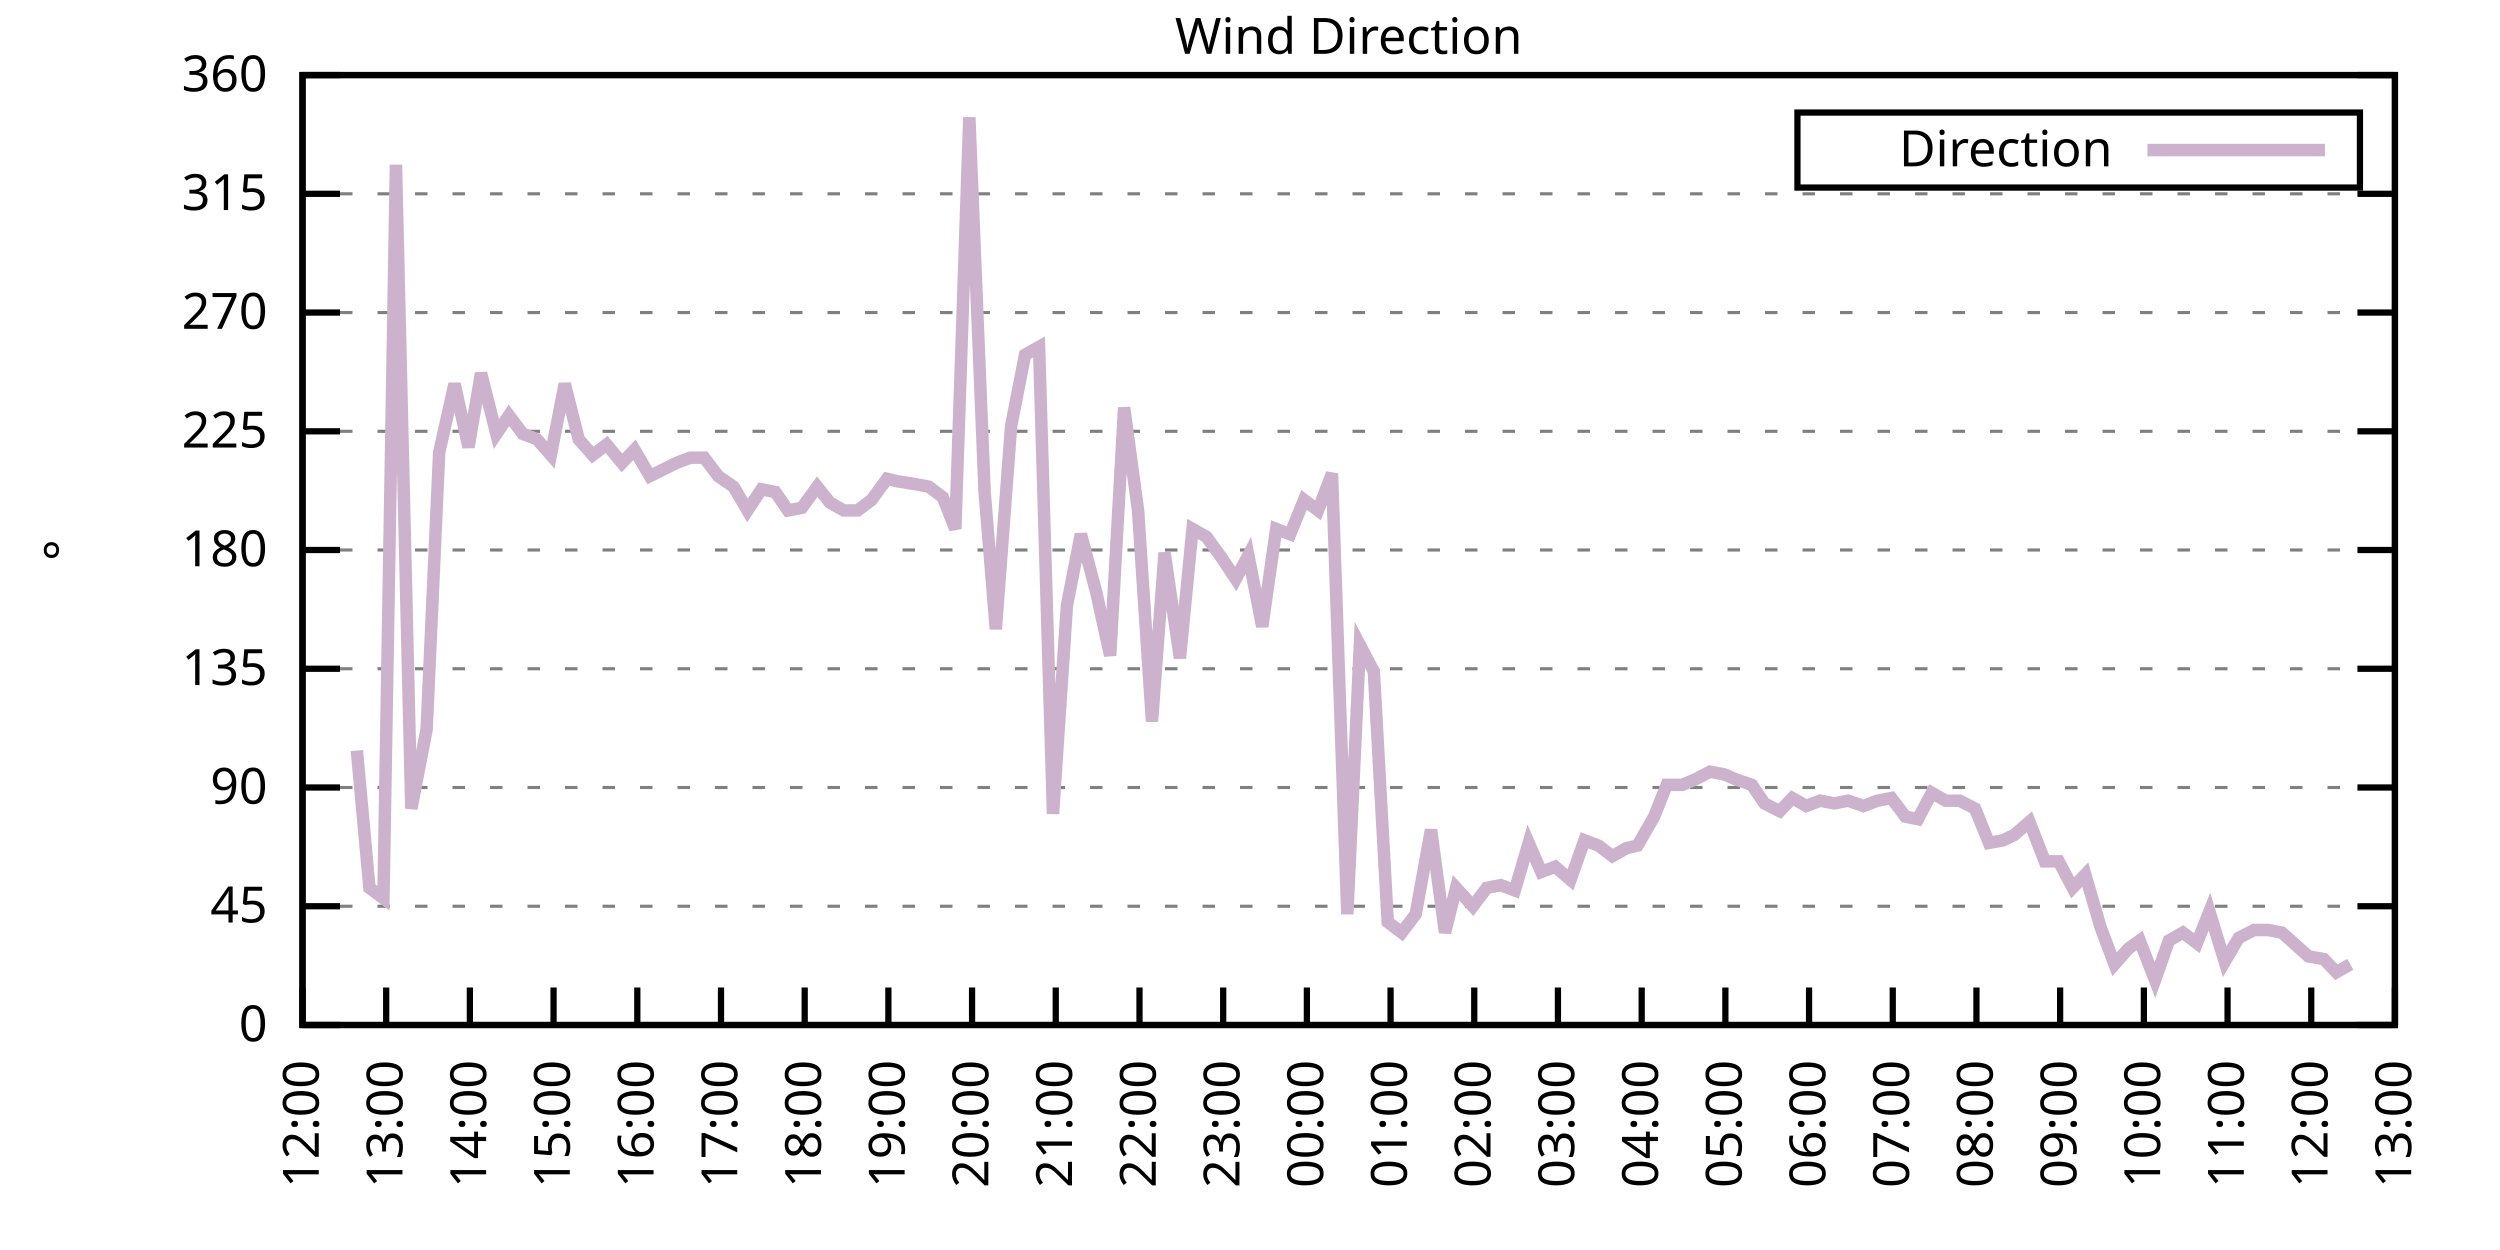
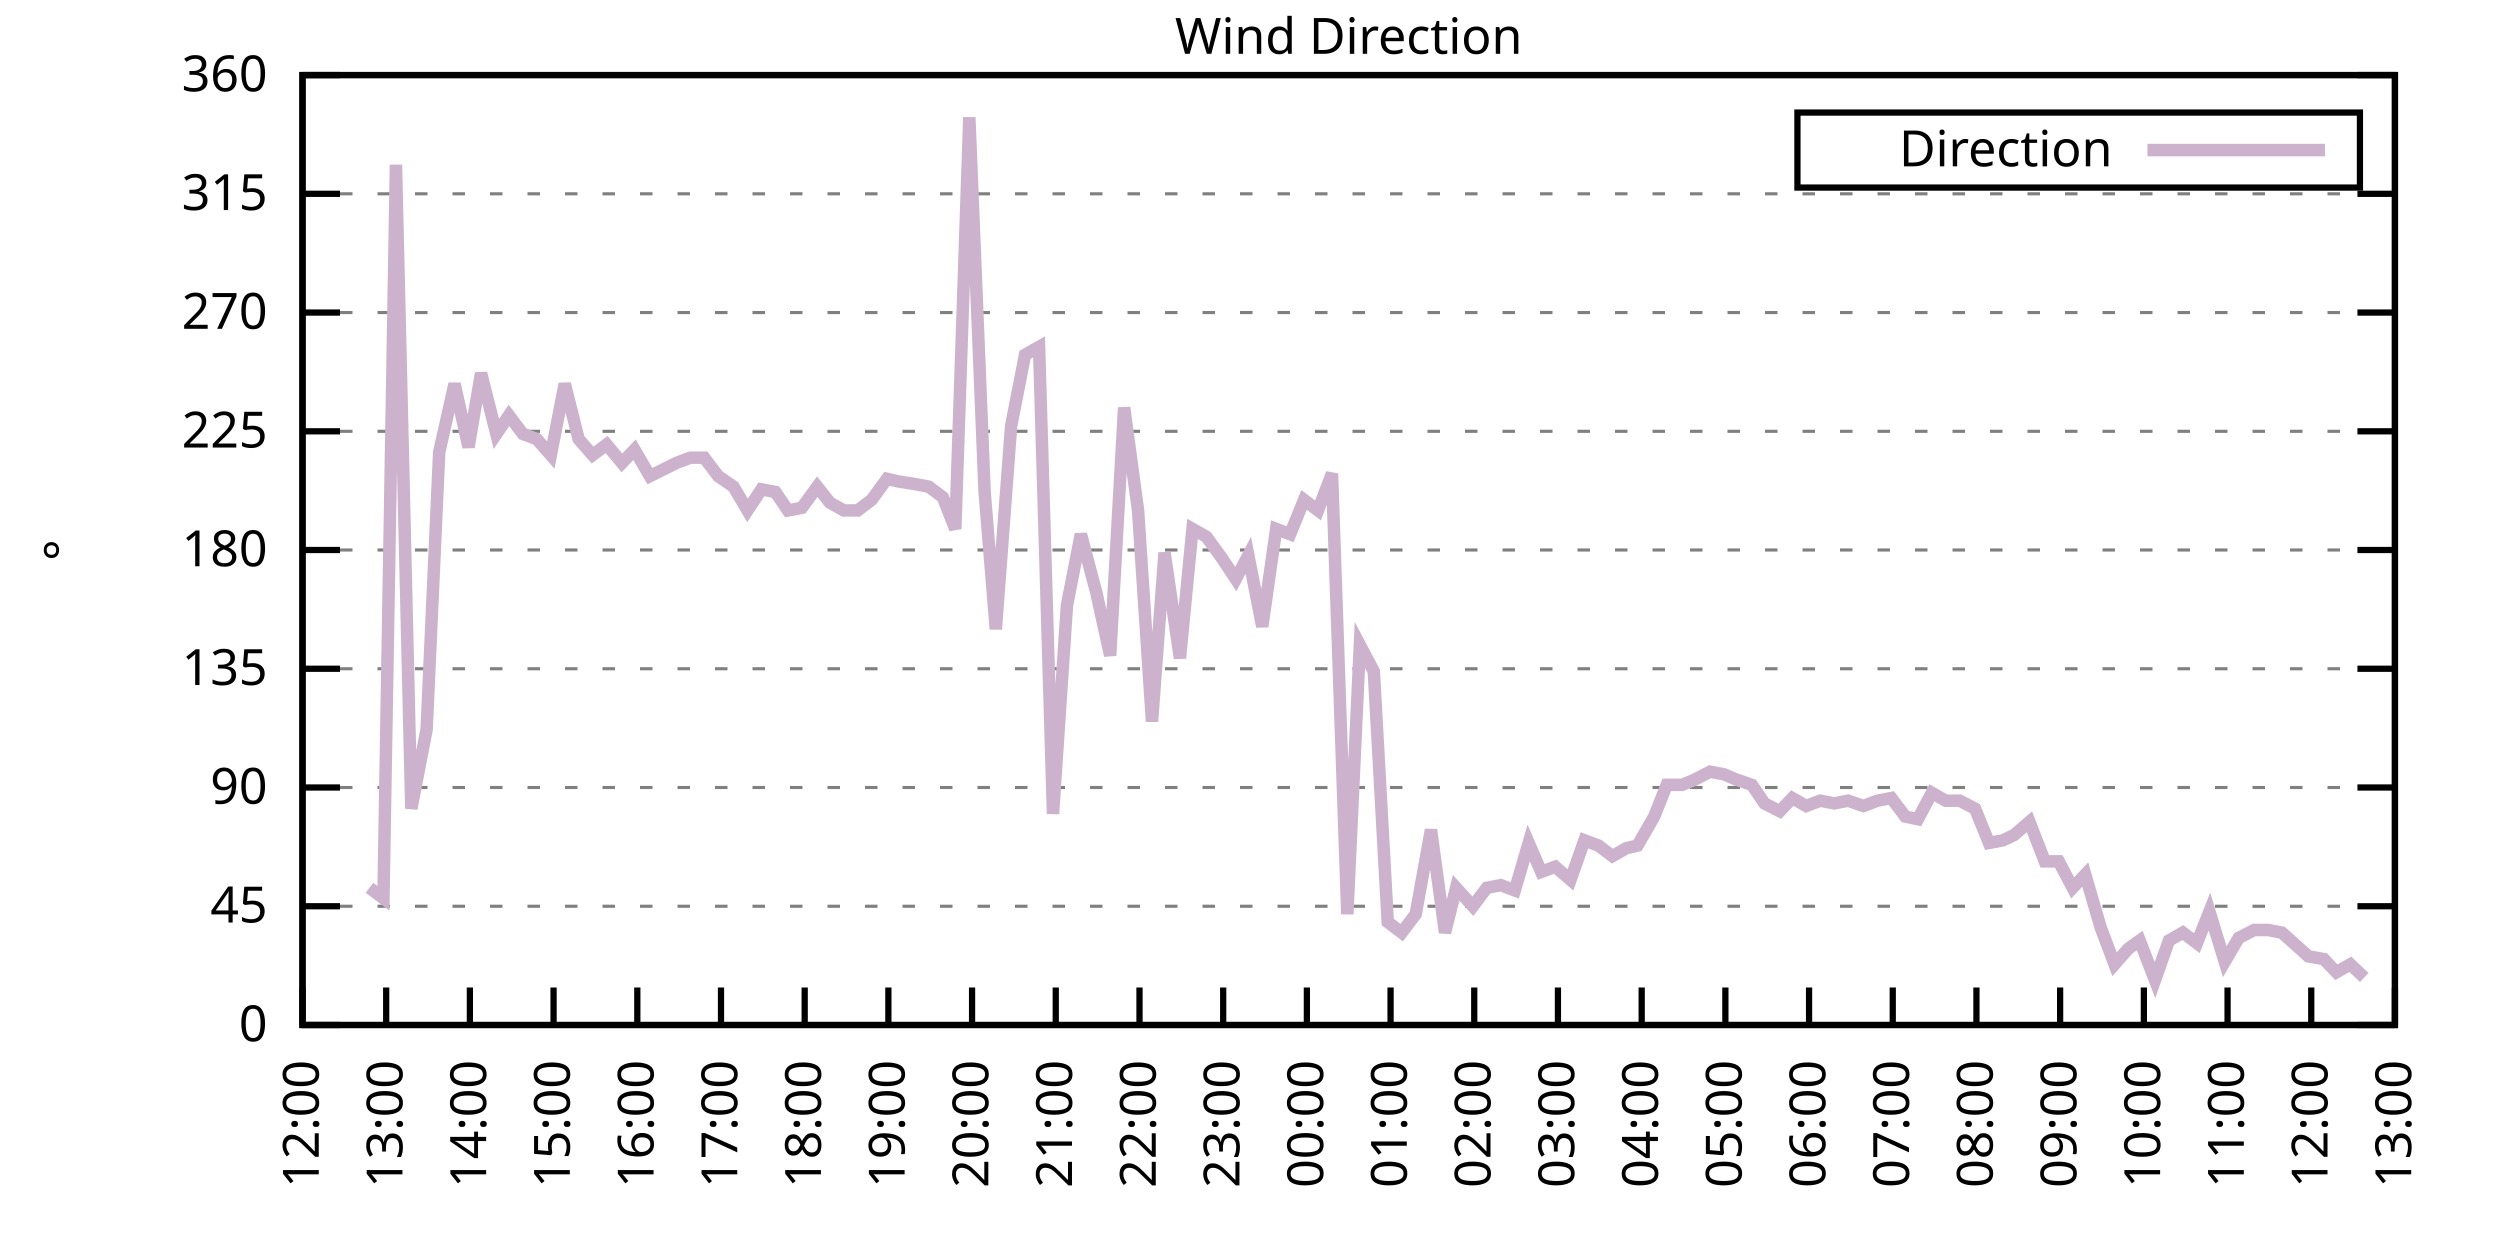
<svg xmlns="http://www.w3.org/2000/svg" xmlns:xlink="http://www.w3.org/1999/xlink" width="400" height="200" viewBox="0 0 400 200">
  <g id="gnuplot_canvas">
    <rect x="0" y="0" width="400" height="200" fill="none" />
    <defs>
      <circle id="gpDot" r="0.5" stroke-width="0.5" stroke="currentColor" />
      <path id="gpPt0" stroke-width="0.333" stroke="currentColor" d="M-1,0 h2 M0,-1 v2" />
      <path id="gpPt1" stroke-width="0.333" stroke="currentColor" d="M-1,-1 L1,1 M1,-1 L-1,1" />
      <path id="gpPt2" stroke-width="0.333" stroke="currentColor" d="M-1,0 L1,0 M0,-1 L0,1 M-1,-1 L1,1 M-1,1 L1,-1" />
      <rect id="gpPt3" stroke-width="0.333" stroke="currentColor" x="-1" y="-1" width="2" height="2" />
      <rect id="gpPt4" stroke-width="0.333" stroke="currentColor" fill="currentColor" x="-1" y="-1" width="2" height="2" />
      <circle id="gpPt5" stroke-width="0.333" stroke="currentColor" cx="0" cy="0" r="1" />
      <use xlink:href="#gpPt5" id="gpPt6" fill="currentColor" stroke="none" />
      <path id="gpPt7" stroke-width="0.333" stroke="currentColor" d="M0,-1.33 L-1.33,0.67 L1.33,0.67 z" />
      <use xlink:href="#gpPt7" id="gpPt8" fill="currentColor" stroke="none" />
      <use xlink:href="#gpPt7" id="gpPt9" stroke="currentColor" transform="rotate(180)" />
      <use xlink:href="#gpPt9" id="gpPt10" fill="currentColor" stroke="none" />
      <use xlink:href="#gpPt3" id="gpPt11" stroke="currentColor" transform="rotate(45)" />
      <use xlink:href="#gpPt11" id="gpPt12" fill="currentColor" stroke="none" />
      <path id="gpPt13" stroke-width="0.333" stroke="currentColor" d="M0,1.330 L1.265,0.411 L0.782,-1.067 L-0.782,-1.076 L-1.265,0.411 z" />
      <use xlink:href="#gpPt13" id="gpPt14" fill="currentColor" stroke="none" />
      <filter id="textbox" filterUnits="objectBoundingBox" x="0" y="0" height="1" width="1">
        <feFlood flood-color="white" flood-opacity="1" result="bgnd" />
        <feComposite in="SourceGraphic" in2="bgnd" operator="atop" />
      </filter>
      <filter id="greybox" filterUnits="objectBoundingBox" x="0" y="0" height="1" width="1">
        <feFlood flood-color="lightgrey" flood-opacity="1" result="grey" />
        <feComposite in="SourceGraphic" in2="grey" operator="atop" />
      </filter>
    </defs>
    <g fill="none" color="white" stroke="currentColor" stroke-width="1.00" stroke-linecap="butt" stroke-linejoin="miter">
</g>
    <g fill="none" color="black" stroke="currentColor" stroke-width="1.00" stroke-linecap="butt" stroke-linejoin="miter">
      <g stroke="none" shape-rendering="crispEdges">
        <polygon fill="rgb(255, 255, 255)" points="48.40,164.00 383.18,164.00 383.18,12.02 48.40,12.02 " />
      </g>
    </g>
    <g fill="none" color="black" stroke="currentColor" stroke-width="1.00" stroke-linecap="butt" stroke-linejoin="miter">
</g>
    <g fill="none" color="black" stroke="black" stroke-width="0.50" stroke-linecap="butt" stroke-linejoin="miter">
</g>
    <g fill="none" color="gray" stroke="currentColor" stroke-width="0.50" stroke-linecap="butt" stroke-linejoin="miter">
      <path stroke="gray" stroke-dasharray="2,4" class="gridline" d="M48.40,164.00 L383.19,164.00  " />
    </g>
    <g fill="none" color="gray" stroke="gray" stroke-width="1.00" stroke-linecap="butt" stroke-linejoin="miter">
</g>
    <g fill="none" color="black" stroke="currentColor" stroke-width="1.00" stroke-linecap="butt" stroke-linejoin="miter">
      <path stroke="black" d="M48.40,164.00 L54.40,164.00 M383.19,164.00 L377.19,164.00  " />
      <g transform="translate(42.80,166.60)" stroke="none" fill="black" font-family="Sans" font-size="8.00" text-anchor="end">
        <text>
          <tspan font-family="Sans"> 0</tspan>
        </text>
      </g>
    </g>
    <g fill="none" color="black" stroke="currentColor" stroke-width="1.00" stroke-linecap="butt" stroke-linejoin="miter">
</g>
    <g fill="none" color="black" stroke="black" stroke-width="0.50" stroke-linecap="butt" stroke-linejoin="miter">
</g>
    <g fill="none" color="gray" stroke="currentColor" stroke-width="0.50" stroke-linecap="butt" stroke-linejoin="miter">
      <path stroke="gray" stroke-dasharray="2,4" class="gridline" d="M48.40,145.00 L383.19,145.00  " />
    </g>
    <g fill="none" color="gray" stroke="gray" stroke-width="1.00" stroke-linecap="butt" stroke-linejoin="miter">
</g>
    <g fill="none" color="black" stroke="currentColor" stroke-width="1.00" stroke-linecap="butt" stroke-linejoin="miter">
      <path stroke="black" d="M48.40,145.00 L54.40,145.00 M383.19,145.00 L377.19,145.00  " />
      <g transform="translate(42.80,147.60)" stroke="none" fill="black" font-family="Sans" font-size="8.00" text-anchor="end">
        <text>
          <tspan font-family="Sans"> 45</tspan>
        </text>
      </g>
    </g>
    <g fill="none" color="black" stroke="currentColor" stroke-width="1.00" stroke-linecap="butt" stroke-linejoin="miter">
</g>
    <g fill="none" color="black" stroke="black" stroke-width="0.50" stroke-linecap="butt" stroke-linejoin="miter">
</g>
    <g fill="none" color="gray" stroke="currentColor" stroke-width="0.50" stroke-linecap="butt" stroke-linejoin="miter">
      <path stroke="gray" stroke-dasharray="2,4" class="gridline" d="M48.40,126.00 L383.19,126.00  " />
    </g>
    <g fill="none" color="gray" stroke="gray" stroke-width="1.00" stroke-linecap="butt" stroke-linejoin="miter">
</g>
    <g fill="none" color="black" stroke="currentColor" stroke-width="1.00" stroke-linecap="butt" stroke-linejoin="miter">
      <path stroke="black" d="M48.40,126.00 L54.40,126.00 M383.19,126.00 L377.19,126.00  " />
      <g transform="translate(42.80,128.60)" stroke="none" fill="black" font-family="Sans" font-size="8.00" text-anchor="end">
        <text>
          <tspan font-family="Sans"> 90</tspan>
        </text>
      </g>
    </g>
    <g fill="none" color="black" stroke="currentColor" stroke-width="1.00" stroke-linecap="butt" stroke-linejoin="miter">
</g>
    <g fill="none" color="black" stroke="black" stroke-width="0.50" stroke-linecap="butt" stroke-linejoin="miter">
</g>
    <g fill="none" color="gray" stroke="currentColor" stroke-width="0.50" stroke-linecap="butt" stroke-linejoin="miter">
      <path stroke="gray" stroke-dasharray="2,4" class="gridline" d="M48.40,107.00 L383.19,107.00  " />
    </g>
    <g fill="none" color="gray" stroke="gray" stroke-width="1.00" stroke-linecap="butt" stroke-linejoin="miter">
</g>
    <g fill="none" color="black" stroke="currentColor" stroke-width="1.00" stroke-linecap="butt" stroke-linejoin="miter">
      <path stroke="black" d="M48.40,107.00 L54.40,107.00 M383.19,107.00 L377.19,107.00  " />
      <g transform="translate(42.80,109.60)" stroke="none" fill="black" font-family="Sans" font-size="8.00" text-anchor="end">
        <text>
          <tspan font-family="Sans"> 135</tspan>
        </text>
      </g>
    </g>
    <g fill="none" color="black" stroke="currentColor" stroke-width="1.00" stroke-linecap="butt" stroke-linejoin="miter">
</g>
    <g fill="none" color="black" stroke="black" stroke-width="0.50" stroke-linecap="butt" stroke-linejoin="miter">
</g>
    <g fill="none" color="gray" stroke="currentColor" stroke-width="0.50" stroke-linecap="butt" stroke-linejoin="miter">
      <path stroke="gray" stroke-dasharray="2,4" class="gridline" d="M48.40,88.00 L383.19,88.00  " />
    </g>
    <g fill="none" color="gray" stroke="gray" stroke-width="1.00" stroke-linecap="butt" stroke-linejoin="miter">
</g>
    <g fill="none" color="black" stroke="currentColor" stroke-width="1.00" stroke-linecap="butt" stroke-linejoin="miter">
      <path stroke="black" d="M48.40,88.00 L54.40,88.00 M383.19,88.00 L377.19,88.00  " />
      <g transform="translate(42.80,90.60)" stroke="none" fill="black" font-family="Sans" font-size="8.00" text-anchor="end">
        <text>
          <tspan font-family="Sans"> 180</tspan>
        </text>
      </g>
    </g>
    <g fill="none" color="black" stroke="currentColor" stroke-width="1.00" stroke-linecap="butt" stroke-linejoin="miter">
</g>
    <g fill="none" color="black" stroke="black" stroke-width="0.50" stroke-linecap="butt" stroke-linejoin="miter">
</g>
    <g fill="none" color="gray" stroke="currentColor" stroke-width="0.50" stroke-linecap="butt" stroke-linejoin="miter">
      <path stroke="gray" stroke-dasharray="2,4" class="gridline" d="M48.40,69.01 L383.19,69.01  " />
    </g>
    <g fill="none" color="gray" stroke="gray" stroke-width="1.00" stroke-linecap="butt" stroke-linejoin="miter">
</g>
    <g fill="none" color="black" stroke="currentColor" stroke-width="1.00" stroke-linecap="butt" stroke-linejoin="miter">
      <path stroke="black" d="M48.40,69.01 L54.40,69.01 M383.19,69.01 L377.19,69.01  " />
      <g transform="translate(42.80,71.61)" stroke="none" fill="black" font-family="Sans" font-size="8.00" text-anchor="end">
        <text>
          <tspan font-family="Sans"> 225</tspan>
        </text>
      </g>
    </g>
    <g fill="none" color="black" stroke="currentColor" stroke-width="1.00" stroke-linecap="butt" stroke-linejoin="miter">
</g>
    <g fill="none" color="black" stroke="black" stroke-width="0.50" stroke-linecap="butt" stroke-linejoin="miter">
</g>
    <g fill="none" color="gray" stroke="currentColor" stroke-width="0.50" stroke-linecap="butt" stroke-linejoin="miter">
      <path stroke="gray" stroke-dasharray="2,4" class="gridline" d="M48.40,50.01 L383.19,50.01  " />
    </g>
    <g fill="none" color="gray" stroke="gray" stroke-width="1.00" stroke-linecap="butt" stroke-linejoin="miter">
</g>
    <g fill="none" color="black" stroke="currentColor" stroke-width="1.00" stroke-linecap="butt" stroke-linejoin="miter">
      <path stroke="black" d="M48.40,50.01 L54.40,50.01 M383.19,50.01 L377.19,50.01  " />
      <g transform="translate(42.80,52.61)" stroke="none" fill="black" font-family="Sans" font-size="8.00" text-anchor="end">
        <text>
          <tspan font-family="Sans"> 270</tspan>
        </text>
      </g>
    </g>
    <g fill="none" color="black" stroke="currentColor" stroke-width="1.00" stroke-linecap="butt" stroke-linejoin="miter">
</g>
    <g fill="none" color="black" stroke="black" stroke-width="0.50" stroke-linecap="butt" stroke-linejoin="miter">
</g>
    <g fill="none" color="gray" stroke="currentColor" stroke-width="0.50" stroke-linecap="butt" stroke-linejoin="miter">
      <path stroke="gray" stroke-dasharray="2,4" class="gridline" d="M48.40,31.01 L383.19,31.01  " />
    </g>
    <g fill="none" color="gray" stroke="gray" stroke-width="1.00" stroke-linecap="butt" stroke-linejoin="miter">
</g>
    <g fill="none" color="black" stroke="currentColor" stroke-width="1.00" stroke-linecap="butt" stroke-linejoin="miter">
      <path stroke="black" d="M48.40,31.01 L54.40,31.01 M383.19,31.01 L377.19,31.01  " />
      <g transform="translate(42.80,33.61)" stroke="none" fill="black" font-family="Sans" font-size="8.00" text-anchor="end">
        <text>
          <tspan font-family="Sans"> 315</tspan>
        </text>
      </g>
    </g>
    <g fill="none" color="black" stroke="currentColor" stroke-width="1.00" stroke-linecap="butt" stroke-linejoin="miter">
</g>
    <g fill="none" color="black" stroke="black" stroke-width="0.50" stroke-linecap="butt" stroke-linejoin="miter">
</g>
    <g fill="none" color="gray" stroke="currentColor" stroke-width="0.50" stroke-linecap="butt" stroke-linejoin="miter">
      <path stroke="gray" stroke-dasharray="2,4" class="gridline" d="M48.40,12.01 L383.19,12.01  " />
    </g>
    <g fill="none" color="gray" stroke="gray" stroke-width="1.00" stroke-linecap="butt" stroke-linejoin="miter">
</g>
    <g fill="none" color="black" stroke="currentColor" stroke-width="1.00" stroke-linecap="butt" stroke-linejoin="miter">
      <path stroke="black" d="M48.40,12.01 L54.40,12.01 M383.19,12.01 L377.19,12.01  " />
      <g transform="translate(42.80,14.61)" stroke="none" fill="black" font-family="Sans" font-size="8.00" text-anchor="end">
        <text>
          <tspan font-family="Sans"> 360</tspan>
        </text>
      </g>
    </g>
    <g fill="none" color="black" stroke="currentColor" stroke-width="1.00" stroke-linecap="butt" stroke-linejoin="miter">
      <path stroke="black" d="M48.40,164.00 L48.40,158.00  " />
      <g transform="translate(51.00,169.60) rotate(270.00)" stroke="none" fill="black" font-family="Sans" font-size="8.00" text-anchor="end">
        <text>
          <tspan font-family="Sans">12:00</tspan>
        </text>
      </g>
    </g>
    <g fill="none" color="black" stroke="currentColor" stroke-width="1.00" stroke-linecap="butt" stroke-linejoin="miter">
      <path stroke="black" d="M61.79,164.00 L61.79,158.00  " />
      <g transform="translate(64.39,169.60) rotate(270.00)" stroke="none" fill="black" font-family="Sans" font-size="8.00" text-anchor="end">
        <text>
          <tspan font-family="Sans">13:00</tspan>
        </text>
      </g>
    </g>
    <g fill="none" color="black" stroke="currentColor" stroke-width="1.00" stroke-linecap="butt" stroke-linejoin="miter">
      <path stroke="black" d="M75.18,164.00 L75.18,158.00  " />
      <g transform="translate(77.78,169.60) rotate(270.00)" stroke="none" fill="black" font-family="Sans" font-size="8.00" text-anchor="end">
        <text>
          <tspan font-family="Sans">14:00</tspan>
        </text>
      </g>
    </g>
    <g fill="none" color="black" stroke="currentColor" stroke-width="1.00" stroke-linecap="butt" stroke-linejoin="miter">
      <path stroke="black" d="M88.57,164.00 L88.57,158.00  " />
      <g transform="translate(91.17,169.60) rotate(270.00)" stroke="none" fill="black" font-family="Sans" font-size="8.00" text-anchor="end">
        <text>
          <tspan font-family="Sans">15:00</tspan>
        </text>
      </g>
    </g>
    <g fill="none" color="black" stroke="currentColor" stroke-width="1.00" stroke-linecap="butt" stroke-linejoin="miter">
      <path stroke="black" d="M101.97,164.00 L101.97,158.00  " />
      <g transform="translate(104.57,169.60) rotate(270.00)" stroke="none" fill="black" font-family="Sans" font-size="8.00" text-anchor="end">
        <text>
          <tspan font-family="Sans">16:00</tspan>
        </text>
      </g>
    </g>
    <g fill="none" color="black" stroke="currentColor" stroke-width="1.00" stroke-linecap="butt" stroke-linejoin="miter">
      <path stroke="black" d="M115.36,164.00 L115.36,158.00  " />
      <g transform="translate(117.96,169.60) rotate(270.00)" stroke="none" fill="black" font-family="Sans" font-size="8.00" text-anchor="end">
        <text>
          <tspan font-family="Sans">17:00</tspan>
        </text>
      </g>
    </g>
    <g fill="none" color="black" stroke="currentColor" stroke-width="1.00" stroke-linecap="butt" stroke-linejoin="miter">
      <path stroke="black" d="M128.75,164.00 L128.75,158.00  " />
      <g transform="translate(131.35,169.60) rotate(270.00)" stroke="none" fill="black" font-family="Sans" font-size="8.00" text-anchor="end">
        <text>
          <tspan font-family="Sans">18:00</tspan>
        </text>
      </g>
    </g>
    <g fill="none" color="black" stroke="currentColor" stroke-width="1.00" stroke-linecap="butt" stroke-linejoin="miter">
      <path stroke="black" d="M142.14,164.00 L142.14,158.00  " />
      <g transform="translate(144.74,169.60) rotate(270.00)" stroke="none" fill="black" font-family="Sans" font-size="8.00" text-anchor="end">
        <text>
          <tspan font-family="Sans">19:00</tspan>
        </text>
      </g>
    </g>
    <g fill="none" color="black" stroke="currentColor" stroke-width="1.00" stroke-linecap="butt" stroke-linejoin="miter">
      <path stroke="black" d="M155.53,164.00 L155.53,158.00  " />
      <g transform="translate(158.13,169.60) rotate(270.00)" stroke="none" fill="black" font-family="Sans" font-size="8.00" text-anchor="end">
        <text>
          <tspan font-family="Sans">20:00</tspan>
        </text>
      </g>
    </g>
    <g fill="none" color="black" stroke="currentColor" stroke-width="1.00" stroke-linecap="butt" stroke-linejoin="miter">
      <path stroke="black" d="M168.92,164.00 L168.92,158.00  " />
      <g transform="translate(171.52,169.60) rotate(270.00)" stroke="none" fill="black" font-family="Sans" font-size="8.00" text-anchor="end">
        <text>
          <tspan font-family="Sans">21:00</tspan>
        </text>
      </g>
    </g>
    <g fill="none" color="black" stroke="currentColor" stroke-width="1.00" stroke-linecap="butt" stroke-linejoin="miter">
      <path stroke="black" d="M182.32,164.00 L182.32,158.00  " />
      <g transform="translate(184.92,169.60) rotate(270.00)" stroke="none" fill="black" font-family="Sans" font-size="8.00" text-anchor="end">
        <text>
          <tspan font-family="Sans">22:00</tspan>
        </text>
      </g>
    </g>
    <g fill="none" color="black" stroke="currentColor" stroke-width="1.00" stroke-linecap="butt" stroke-linejoin="miter">
      <path stroke="black" d="M195.71,164.00 L195.71,158.00  " />
      <g transform="translate(198.31,169.60) rotate(270.00)" stroke="none" fill="black" font-family="Sans" font-size="8.00" text-anchor="end">
        <text>
          <tspan font-family="Sans">23:00</tspan>
        </text>
      </g>
    </g>
    <g fill="none" color="black" stroke="currentColor" stroke-width="1.00" stroke-linecap="butt" stroke-linejoin="miter">
      <path stroke="black" d="M209.10,164.00 L209.10,158.00  " />
      <g transform="translate(211.70,169.60) rotate(270.00)" stroke="none" fill="black" font-family="Sans" font-size="8.00" text-anchor="end">
        <text>
          <tspan font-family="Sans">00:00</tspan>
        </text>
      </g>
    </g>
    <g fill="none" color="black" stroke="currentColor" stroke-width="1.00" stroke-linecap="butt" stroke-linejoin="miter">
      <path stroke="black" d="M222.49,164.00 L222.49,158.00  " />
      <g transform="translate(225.09,169.60) rotate(270.00)" stroke="none" fill="black" font-family="Sans" font-size="8.00" text-anchor="end">
        <text>
          <tspan font-family="Sans">01:00</tspan>
        </text>
      </g>
    </g>
    <g fill="none" color="black" stroke="currentColor" stroke-width="1.00" stroke-linecap="butt" stroke-linejoin="miter">
      <path stroke="black" d="M235.88,164.00 L235.88,158.00  " />
      <g transform="translate(238.48,169.60) rotate(270.00)" stroke="none" fill="black" font-family="Sans" font-size="8.00" text-anchor="end">
        <text>
          <tspan font-family="Sans">02:00</tspan>
        </text>
      </g>
    </g>
    <g fill="none" color="black" stroke="currentColor" stroke-width="1.00" stroke-linecap="butt" stroke-linejoin="miter">
      <path stroke="black" d="M249.27,164.00 L249.27,158.00  " />
      <g transform="translate(251.87,169.60) rotate(270.00)" stroke="none" fill="black" font-family="Sans" font-size="8.00" text-anchor="end">
        <text>
          <tspan font-family="Sans">03:00</tspan>
        </text>
      </g>
    </g>
    <g fill="none" color="black" stroke="currentColor" stroke-width="1.00" stroke-linecap="butt" stroke-linejoin="miter">
      <path stroke="black" d="M262.67,164.00 L262.67,158.00  " />
      <g transform="translate(265.27,169.60) rotate(270.00)" stroke="none" fill="black" font-family="Sans" font-size="8.00" text-anchor="end">
        <text>
          <tspan font-family="Sans">04:00</tspan>
        </text>
      </g>
    </g>
    <g fill="none" color="black" stroke="currentColor" stroke-width="1.00" stroke-linecap="butt" stroke-linejoin="miter">
      <path stroke="black" d="M276.06,164.00 L276.06,158.00  " />
      <g transform="translate(278.66,169.60) rotate(270.00)" stroke="none" fill="black" font-family="Sans" font-size="8.00" text-anchor="end">
        <text>
          <tspan font-family="Sans">05:00</tspan>
        </text>
      </g>
    </g>
    <g fill="none" color="black" stroke="currentColor" stroke-width="1.00" stroke-linecap="butt" stroke-linejoin="miter">
      <path stroke="black" d="M289.45,164.00 L289.45,158.00  " />
      <g transform="translate(292.05,169.60) rotate(270.00)" stroke="none" fill="black" font-family="Sans" font-size="8.00" text-anchor="end">
        <text>
          <tspan font-family="Sans">06:00</tspan>
        </text>
      </g>
    </g>
    <g fill="none" color="black" stroke="currentColor" stroke-width="1.00" stroke-linecap="butt" stroke-linejoin="miter">
      <path stroke="black" d="M302.84,164.00 L302.84,158.00  " />
      <g transform="translate(305.44,169.60) rotate(270.00)" stroke="none" fill="black" font-family="Sans" font-size="8.00" text-anchor="end">
        <text>
          <tspan font-family="Sans">07:00</tspan>
        </text>
      </g>
    </g>
    <g fill="none" color="black" stroke="currentColor" stroke-width="1.00" stroke-linecap="butt" stroke-linejoin="miter">
      <path stroke="black" d="M316.23,164.00 L316.23,158.00  " />
      <g transform="translate(318.83,169.60) rotate(270.00)" stroke="none" fill="black" font-family="Sans" font-size="8.00" text-anchor="end">
        <text>
          <tspan font-family="Sans">08:00</tspan>
        </text>
      </g>
    </g>
    <g fill="none" color="black" stroke="currentColor" stroke-width="1.00" stroke-linecap="butt" stroke-linejoin="miter">
      <path stroke="black" d="M329.62,164.00 L329.62,158.00  " />
      <g transform="translate(332.22,169.60) rotate(270.00)" stroke="none" fill="black" font-family="Sans" font-size="8.00" text-anchor="end">
        <text>
          <tspan font-family="Sans">09:00</tspan>
        </text>
      </g>
    </g>
    <g fill="none" color="black" stroke="currentColor" stroke-width="1.00" stroke-linecap="butt" stroke-linejoin="miter">
      <path stroke="black" d="M343.02,164.00 L343.02,158.00  " />
      <g transform="translate(345.62,169.60) rotate(270.00)" stroke="none" fill="black" font-family="Sans" font-size="8.00" text-anchor="end">
        <text>
          <tspan font-family="Sans">10:00</tspan>
        </text>
      </g>
    </g>
    <g fill="none" color="black" stroke="currentColor" stroke-width="1.00" stroke-linecap="butt" stroke-linejoin="miter">
      <path stroke="black" d="M356.41,164.00 L356.41,158.00  " />
      <g transform="translate(359.01,169.60) rotate(270.00)" stroke="none" fill="black" font-family="Sans" font-size="8.00" text-anchor="end">
        <text>
          <tspan font-family="Sans">11:00</tspan>
        </text>
      </g>
    </g>
    <g fill="none" color="black" stroke="currentColor" stroke-width="1.00" stroke-linecap="butt" stroke-linejoin="miter">
      <path stroke="black" d="M369.80,164.00 L369.80,158.00  " />
      <g transform="translate(372.40,169.60) rotate(270.00)" stroke="none" fill="black" font-family="Sans" font-size="8.00" text-anchor="end">
        <text>
          <tspan font-family="Sans">12:00</tspan>
        </text>
      </g>
    </g>
    <g fill="none" color="black" stroke="currentColor" stroke-width="1.00" stroke-linecap="butt" stroke-linejoin="miter">
      <path stroke="black" d="M383.19,164.00 L383.19,158.00  " />
      <g transform="translate(385.79,169.60) rotate(270.00)" stroke="none" fill="black" font-family="Sans" font-size="8.00" text-anchor="end">
        <text>
          <tspan font-family="Sans">13:00</tspan>
        </text>
      </g>
    </g>
    <g fill="none" color="black" stroke="currentColor" stroke-width="1.00" stroke-linecap="butt" stroke-linejoin="miter">
</g>
    <g fill="none" color="black" stroke="currentColor" stroke-width="1.00" stroke-linecap="butt" stroke-linejoin="miter">
      <path stroke="black" d="M48.40,12.01 L48.40,164.00 L383.19,164.00 L383.19,12.01 L48.40,12.01 Z  " />
    </g>
    <g fill="none" color="black" stroke="currentColor" stroke-width="1.00" stroke-linecap="butt" stroke-linejoin="miter">
</g>
    <g fill="none" color="black" stroke="currentColor" stroke-width="1.00" stroke-linecap="butt" stroke-linejoin="miter">
      <path stroke="black" d="M287.59,30.01 L287.59,18.01 L377.59,18.01 L377.59,30.01 L287.59,30.01 Z  " />
    </g>
    <g id="Wind_direction_plot_1">
      <g fill="none" color="white" stroke="black" stroke-width="2.00" stroke-linecap="butt" stroke-linejoin="miter">
</g>
      <g fill="none" color="black" stroke="currentColor" stroke-width="2.00" stroke-linecap="butt" stroke-linejoin="miter">
        <g transform="translate(337.99,26.61)" stroke="none" fill="black" font-family="Sans" font-size="8.00" text-anchor="end">
          <text>
            <tspan font-family="Sans">Direction</tspan>
          </text>
        </g>
      </g>
      <g fill="none" color="black" stroke="currentColor" stroke-width="2.00" stroke-linecap="butt" stroke-linejoin="miter">
-         <path stroke="rgb(204, 178, 204)" d="M343.59,24.01 L371.99,24.01 M57.10,120.09 L59.11,142.05 L61.35,143.73 L63.35,26.36 L65.81,129.38 L68.26,116.71   L70.27,72.38 L72.73,61.41 L74.96,71.54 L76.97,59.72 L79.42,69.43 L81.43,66.47 L83.66,69.43 L85.90,70.27   L88.13,72.81 L90.36,61.41 L92.59,70.27 L94.82,72.81 L97.06,71.12 L99.51,74.07 L101.52,71.96 L103.98,76.18   L108.22,74.07 L110.45,73.23 L112.68,73.23 L114.91,76.18 L117.37,77.87 L119.60,81.67 L121.83,78.29 L124.06,78.72   L126.07,81.67 L128.30,81.25 L130.76,77.87 L132.77,80.41 L135.00,81.67 L137.23,81.67 L139.46,79.98 L141.92,76.61   L143.70,77.03 L146.38,77.45 L148.61,77.87 L150.85,79.56 L152.85,84.63 L155.09,18.77 L157.54,78.72 L159.33,100.67   L161.78,68.16 L164.01,56.76 L166.25,55.50 L168.48,130.22 L170.71,96.87 L172.94,85.47 L175.40,94.76 L177.63,104.89   L179.86,65.21 L182.09,81.67 L184.32,115.45 L186.33,88.43 L188.79,105.31 L190.80,84.63 L193.03,85.89 L195.48,89.27   L197.72,92.65 L199.73,88.85 L201.96,100.25 L204.19,84.63 L206.42,85.47 L208.65,79.98 L210.88,81.67 L213.12,75.76   L215.57,146.27 L217.58,103.20 L219.81,107.43 L222.04,147.53 L224.28,149.22 L226.51,146.27 L228.96,132.76 L231.20,149.22   L232.98,142.05 L235.66,145.00 L237.89,142.05 L240.12,141.62 L242.36,142.47 L244.59,134.87 L246.60,139.51 L248.83,138.67   L251.28,140.78 L253.51,134.45 L255.75,135.29 L257.98,136.98 L260.21,135.71 L262.00,135.29 L264.67,130.65 L266.68,125.58   L269.14,125.58 L271.15,124.74 L273.60,123.47 L275.83,123.89 L277.84,124.74 L280.30,125.58 L282.31,128.54 L284.76,129.80   L286.77,127.69 L289.00,128.96 L291.23,128.11 L293.47,128.54 L295.70,128.11 L298.15,128.96 L300.39,128.11 L302.62,127.69   L304.85,130.65 L306.86,131.07 L309.09,126.85 L311.32,128.11 L313.55,128.11 L316.01,129.38 L318.24,134.87 L320.47,134.45   L322.26,133.60 L324.71,131.49 L327.17,137.82 L329.40,137.82 L331.63,142.05 L333.64,139.93 L336.10,148.38 L338.33,154.29   L340.56,151.76 L342.35,150.49 L344.80,156.82 L347.03,150.49 L349.26,149.22 L351.50,150.91 L353.51,145.85 L355.96,153.87   L358.19,150.07 L360.65,148.80 L362.88,148.80 L365.11,149.22 L369.35,153.02 L371.81,153.45 L373.82,155.56 L376.05,154.29    " />
+         <path stroke="rgb(204, 178, 204)" d="M343.59,24.01 L371.99,24.01 M59.11,142.05 L61.35,143.73 L63.35,26.36 L65.81,129.38 L68.26,116.71 L70.27,72.38   L72.73,61.41 L74.96,71.54 L76.97,59.72 L79.42,69.43 L81.43,66.47 L83.66,69.43 L85.90,70.27 L88.13,72.81   L90.36,61.41 L92.59,70.27 L94.82,72.81 L97.06,71.12 L99.51,74.07 L101.52,71.96 L103.98,76.18 L108.22,74.07   L110.45,73.23 L112.68,73.23 L114.91,76.18 L117.37,77.87 L119.60,81.67 L121.83,78.29 L124.06,78.72 L126.07,81.67   L128.30,81.25 L130.76,77.87 L132.77,80.41 L135.00,81.67 L137.23,81.67 L139.46,79.98 L141.92,76.61 L143.70,77.03   L146.38,77.45 L148.61,77.87 L150.85,79.56 L152.85,84.63 L155.09,18.77 L157.54,78.72 L159.33,100.67 L161.78,68.16   L164.01,56.76 L166.25,55.50 L168.48,130.22 L170.71,96.87 L172.94,85.47 L175.40,94.76 L177.63,104.89 L179.86,65.21   L182.09,81.67 L184.32,115.45 L186.33,88.43 L188.79,105.31 L190.80,84.63 L193.03,85.89 L195.48,89.27 L197.72,92.65   L199.73,88.85 L201.96,100.25 L204.19,84.63 L206.42,85.47 L208.65,79.98 L210.88,81.67 L213.12,75.76 L215.57,146.27   L217.58,103.20 L219.81,107.43 L222.04,147.53 L224.28,149.22 L226.51,146.27 L228.96,132.76 L231.20,149.22 L232.98,142.05   L235.66,145.00 L237.89,142.05 L240.12,141.62 L242.36,142.47 L244.59,134.87 L246.60,139.51 L248.83,138.67 L251.28,140.78   L253.51,134.45 L255.75,135.29 L257.98,136.98 L260.21,135.71 L262.00,135.29 L264.67,130.65 L266.68,125.58 L269.14,125.58   L271.15,124.74 L273.60,123.47 L275.83,123.89 L277.84,124.74 L280.30,125.58 L282.31,128.54 L284.76,129.80 L286.77,127.69   L289.00,128.96 L291.23,128.11 L293.47,128.54 L295.70,128.11 L298.15,128.96 L300.39,128.11 L302.62,127.69 L304.85,130.65   L306.86,131.07 L309.09,126.85 L311.32,128.11 L313.55,128.11 L316.01,129.38 L318.24,134.87 L320.47,134.45 L322.26,133.60   L324.71,131.49 L327.17,137.82 L329.40,137.82 L331.63,142.05 L333.64,139.93 L336.10,148.38 L338.33,154.29 L340.56,151.76   L342.35,150.49 L344.80,156.82 L347.03,150.49 L349.26,149.22 L351.50,150.91 L353.51,145.85 L355.96,153.87 L358.19,150.07   L360.65,148.80 L362.88,148.80 L365.11,149.22 L369.35,153.02 L371.81,153.45 L373.82,155.56 L376.05,154.29 L378.28,156.40    " />
      </g>
    </g>
    <g fill="none" color="black" stroke="currentColor" stroke-width="2.00" stroke-linecap="butt" stroke-linejoin="miter">
</g>
    <g fill="none" color="black" stroke="black" stroke-width="1.00" stroke-linecap="butt" stroke-linejoin="miter">
</g>
    <g fill="none" color="black" stroke="currentColor" stroke-width="1.00" stroke-linecap="butt" stroke-linejoin="miter">
      <path stroke="black" d="M48.40,12.01 L48.40,164.00 L383.19,164.00 L383.19,12.01 L48.40,12.01 Z  " />
      <g transform="translate(12.80,88.01) rotate(270.00)" stroke="none" fill="black" font-family="Sans" font-size="8.00" text-anchor="middle">
        <text>
          <tspan font-family="Sans">°</tspan>
        </text>
      </g>
    </g>
    <g fill="none" color="black" stroke="currentColor" stroke-width="1.00" stroke-linecap="butt" stroke-linejoin="miter">
</g>
    <g fill="none" color="black" stroke="currentColor" stroke-width="1.00" stroke-linecap="butt" stroke-linejoin="miter">
      <g transform="translate(215.79,8.61)" stroke="none" fill="black" font-family="Sans" font-size="8.00" text-anchor="middle">
        <text>
          <tspan font-family="Sans">Wind Direction</tspan>
        </text>
      </g>
    </g>
    <g fill="none" color="black" stroke="currentColor" stroke-width="1.00" stroke-linecap="butt" stroke-linejoin="miter">
</g>
  </g>
</svg>
